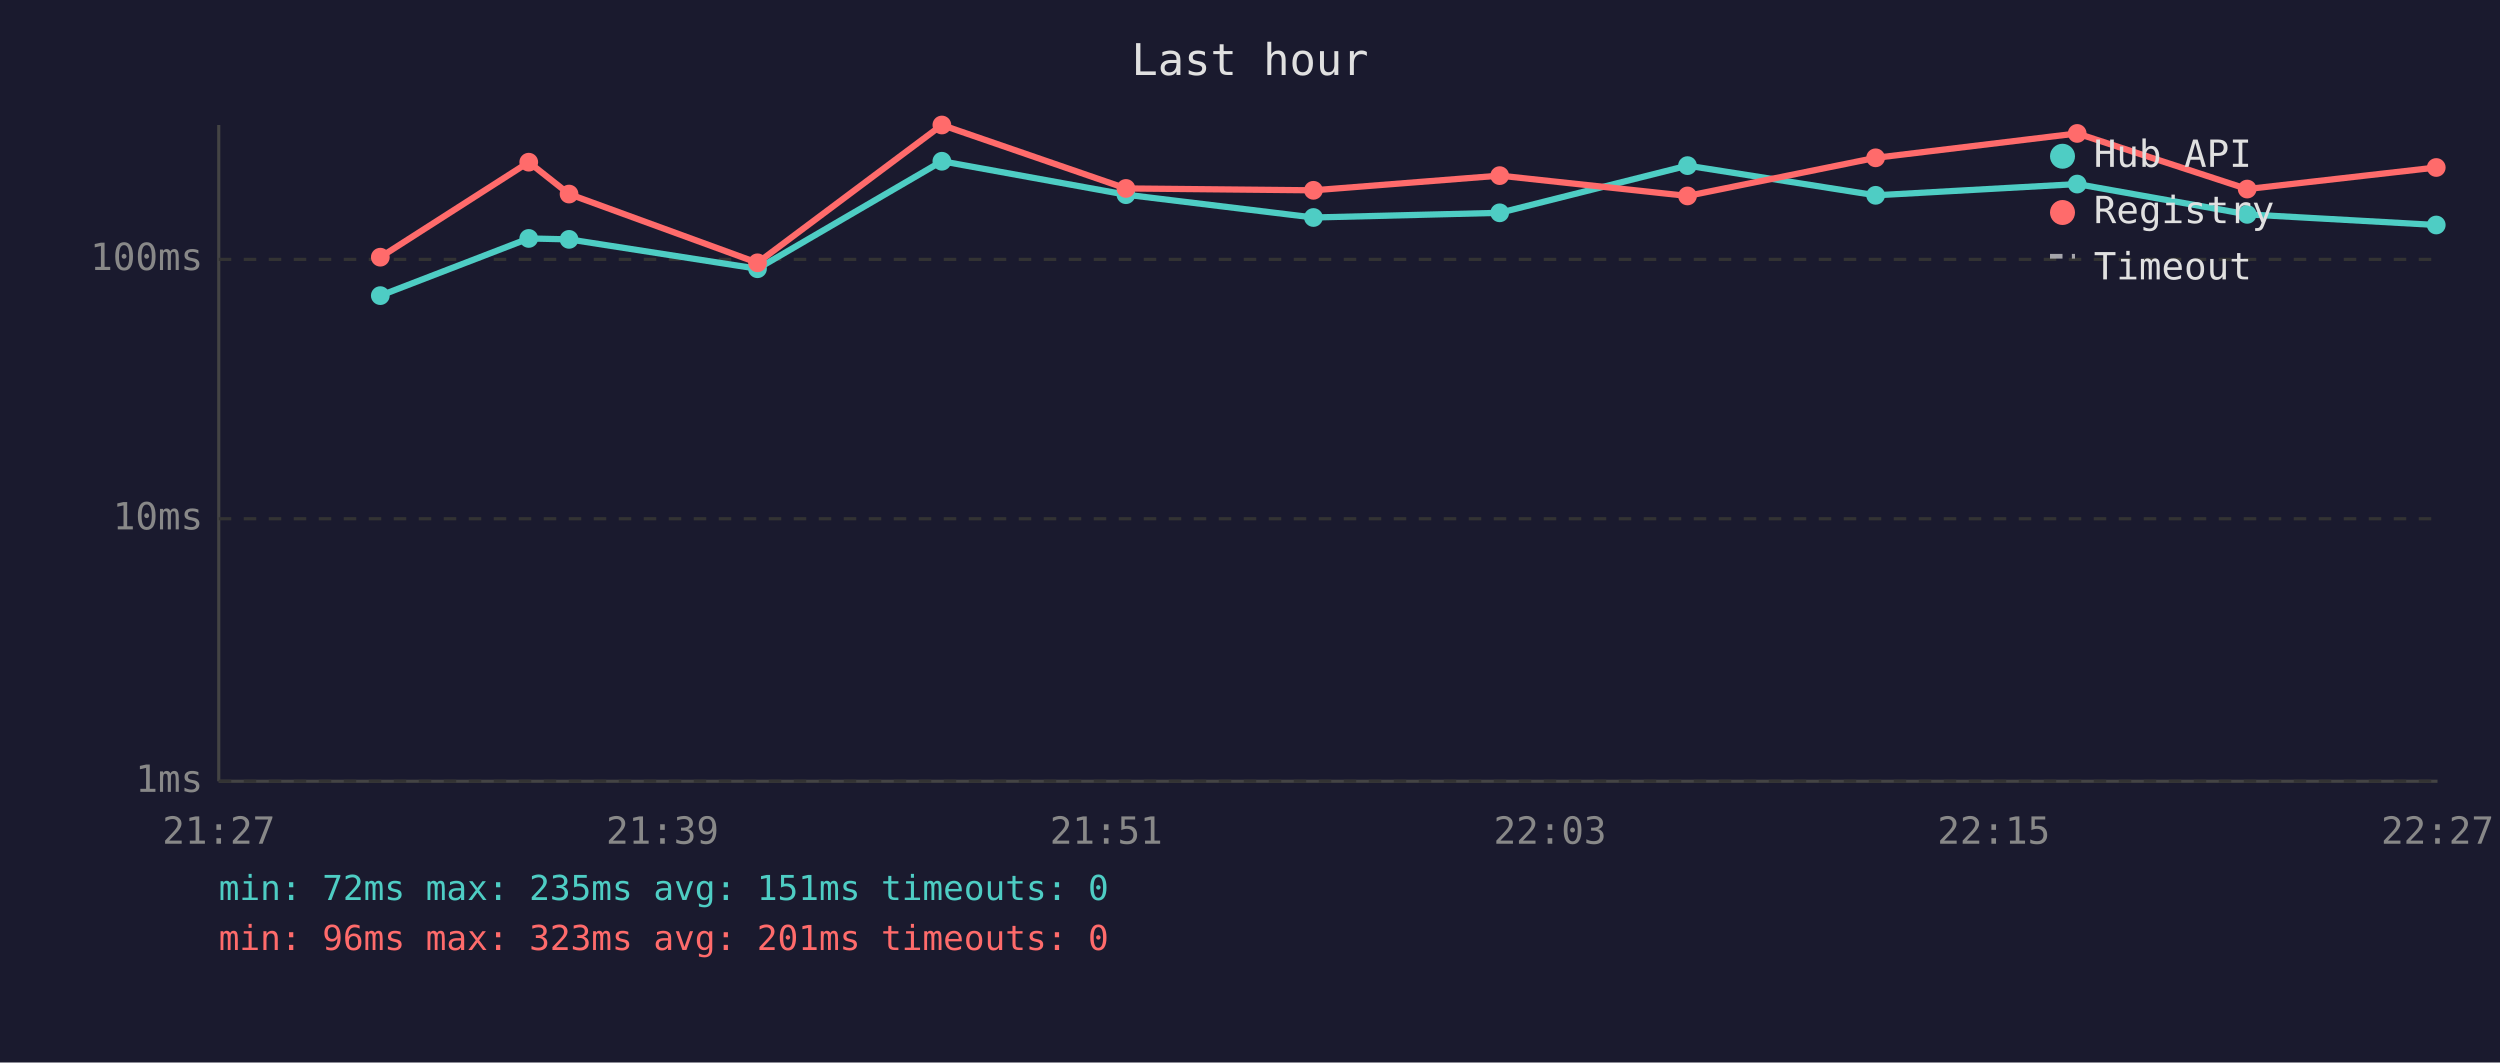
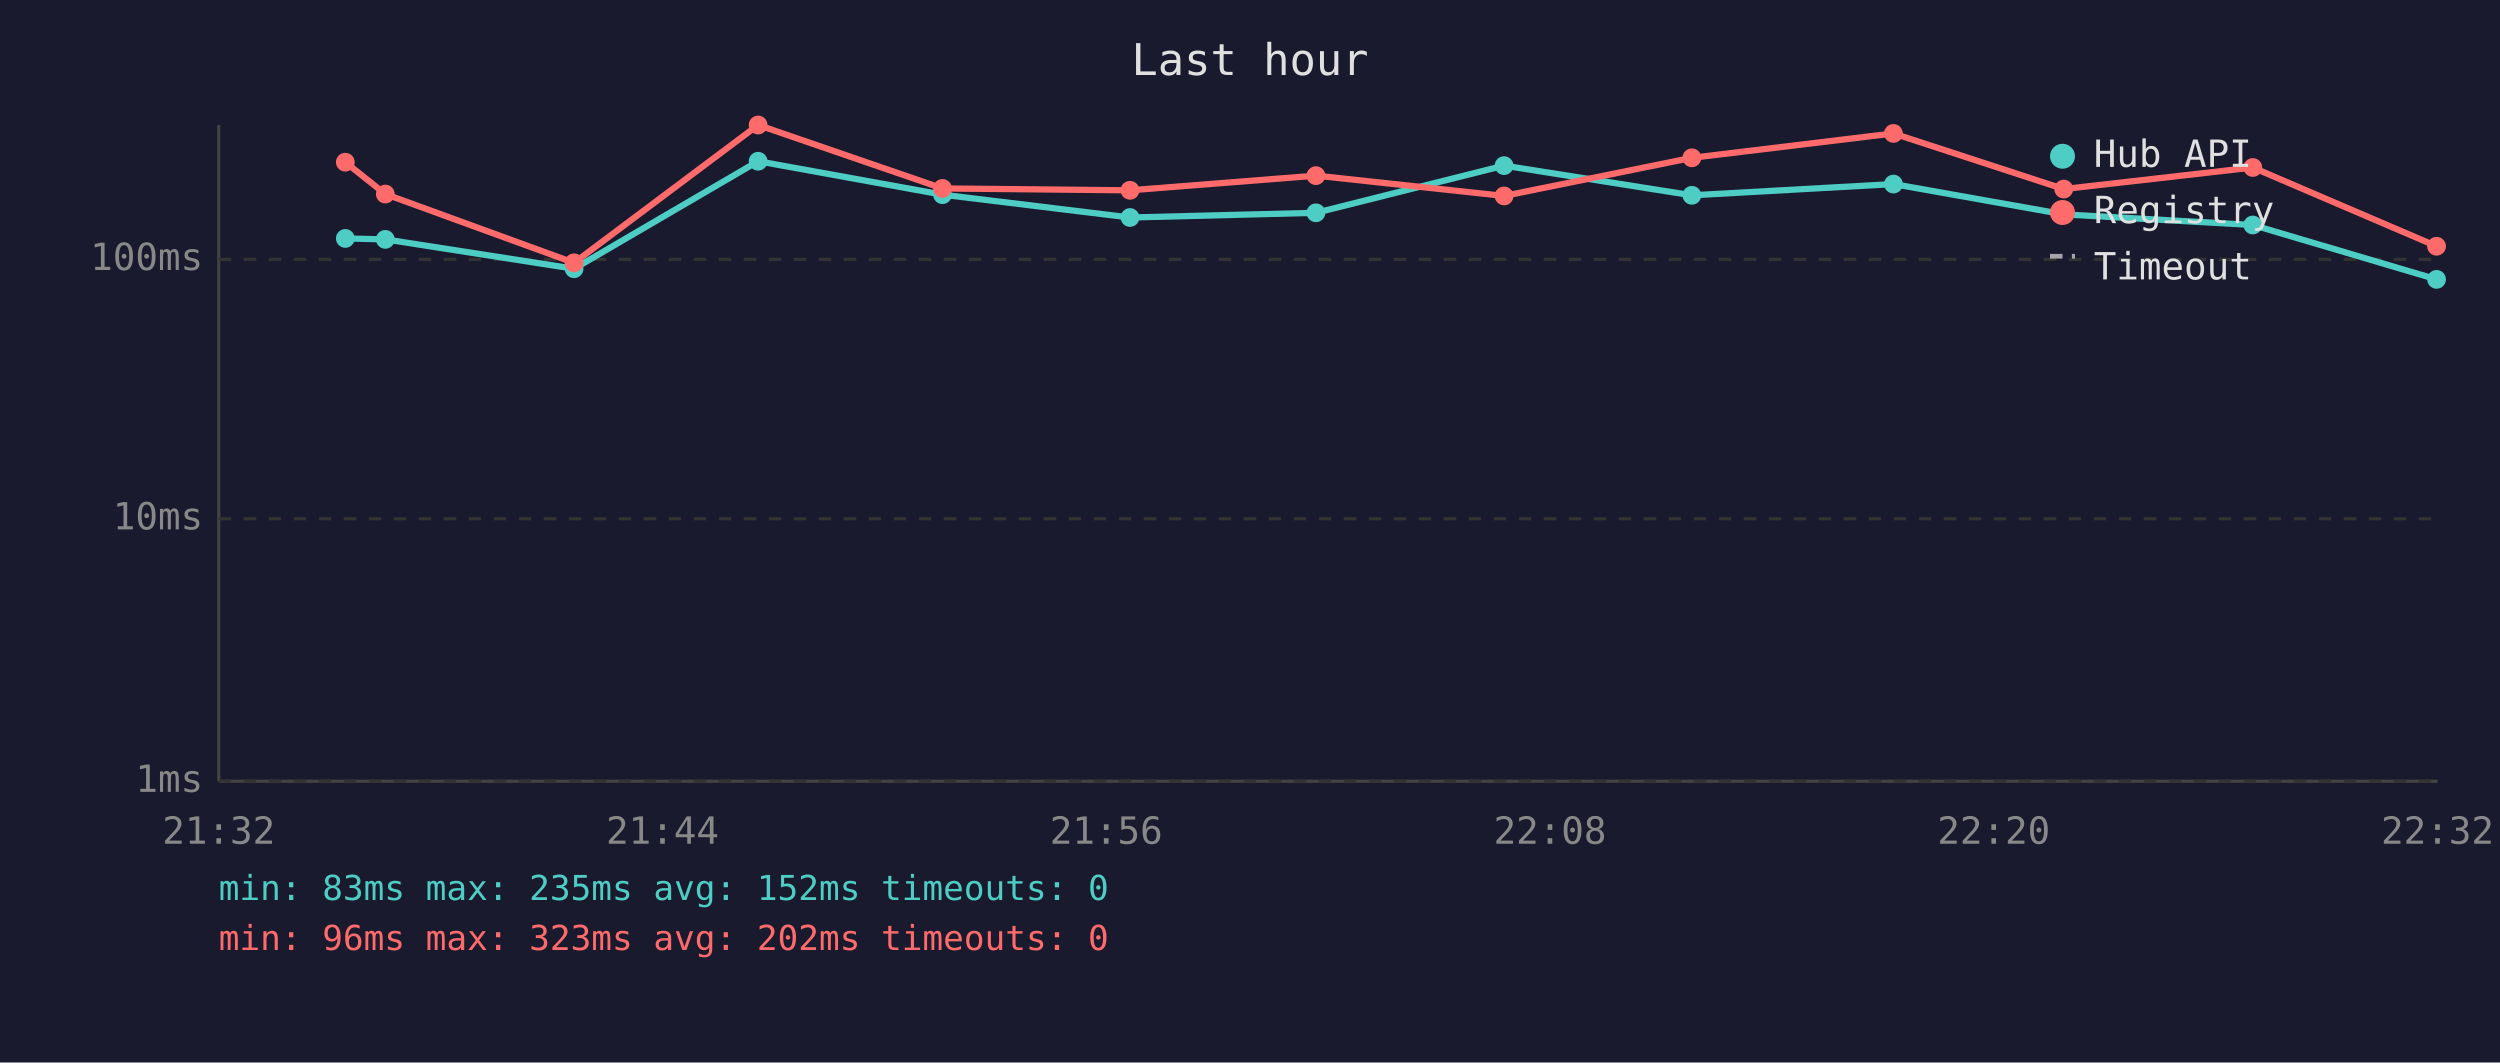
<svg xmlns="http://www.w3.org/2000/svg" viewBox="0 0 800 340" font-family="monospace" font-size="12">
  <rect width="800" height="340" fill="#1a1a2e" />
  <text x="400" y="24" fill="#e0e0e0" font-size="14" text-anchor="middle">Last hour</text>
  <line x1="70" y1="40" x2="70" y2="250" stroke="#444" stroke-width="1" />
  <line x1="70" y1="250" x2="780" y2="250" stroke="#444" stroke-width="1" />
  <line x1="70" y1="250" x2="780" y2="250" stroke="#333" stroke-width="1" stroke-dasharray="4" />
  <text x="65" y="250" fill="#888" text-anchor="end" dominant-baseline="middle">1ms</text>
  <line x1="70" y1="166" x2="780" y2="166" stroke="#333" stroke-width="1" stroke-dasharray="4" />
  <text x="65" y="166" fill="#888" text-anchor="end" dominant-baseline="middle">10ms</text>
  <line x1="70" y1="83" x2="780" y2="83" stroke="#333" stroke-width="1" stroke-dasharray="4" />
  <text x="65" y="83" fill="#888" text-anchor="end" dominant-baseline="middle">100ms</text>
-   <text x="70" y="270" fill="#888" text-anchor="middle">21:27</text>
-   <text x="212" y="270" fill="#888" text-anchor="middle">21:39</text>
-   <text x="354" y="270" fill="#888" text-anchor="middle">21:51</text>
-   <text x="496" y="270" fill="#888" text-anchor="middle">22:03</text>
-   <text x="638" y="270" fill="#888" text-anchor="middle">22:15</text>
-   <text x="780" y="270" fill="#888" text-anchor="middle">22:27</text>
-   <polyline points="121.7,94.6 169.2,76.3 182.1,76.6 242.4,86.0 301.4,51.6 360.3,62.3 420.3,69.6 479.9,68.1 540.0,53.0 600.2,62.5 664.7,58.9 719.1,68.6 779.6,72.0" fill="none" stroke="#4ecdc4" stroke-width="2" opacity="1" />
-   <circle cx="121.7" cy="94.6" r="3" fill="#4ecdc4" />
-   <circle cx="169.2" cy="76.3" r="3" fill="#4ecdc4" />
-   <circle cx="182.1" cy="76.6" r="3" fill="#4ecdc4" />
-   <circle cx="242.4" cy="86.0" r="3" fill="#4ecdc4" />
-   <circle cx="301.4" cy="51.6" r="3" fill="#4ecdc4" />
-   <circle cx="360.3" cy="62.3" r="3" fill="#4ecdc4" />
-   <circle cx="420.3" cy="69.6" r="3" fill="#4ecdc4" />
-   <circle cx="479.9" cy="68.1" r="3" fill="#4ecdc4" />
-   <circle cx="540.0" cy="53.0" r="3" fill="#4ecdc4" />
-   <circle cx="600.2" cy="62.5" r="3" fill="#4ecdc4" />
-   <circle cx="664.7" cy="58.9" r="3" fill="#4ecdc4" />
-   <circle cx="719.1" cy="68.6" r="3" fill="#4ecdc4" />
-   <circle cx="779.6" cy="72.0" r="3" fill="#4ecdc4" />
-   <polyline points="121.7,82.3 169.2,51.9 182.1,62.1 242.4,84.1 301.4,40.0 360.3,60.3 420.3,60.9 479.9,56.2 540.0,62.7 600.2,50.5 664.7,42.7 719.1,60.5 779.6,53.6" fill="none" stroke="#ff6b6b" stroke-width="2" opacity="1" />
-   <circle cx="121.7" cy="82.3" r="3" fill="#ff6b6b" />
-   <circle cx="169.2" cy="51.9" r="3" fill="#ff6b6b" />
-   <circle cx="182.1" cy="62.1" r="3" fill="#ff6b6b" />
-   <circle cx="242.4" cy="84.1" r="3" fill="#ff6b6b" />
-   <circle cx="301.4" cy="40.0" r="3" fill="#ff6b6b" />
-   <circle cx="360.3" cy="60.3" r="3" fill="#ff6b6b" />
-   <circle cx="420.3" cy="60.9" r="3" fill="#ff6b6b" />
-   <circle cx="479.9" cy="56.2" r="3" fill="#ff6b6b" />
-   <circle cx="540.0" cy="62.7" r="3" fill="#ff6b6b" />
-   <circle cx="600.2" cy="50.5" r="3" fill="#ff6b6b" />
-   <circle cx="664.7" cy="42.7" r="3" fill="#ff6b6b" />
-   <circle cx="719.1" cy="60.5" r="3" fill="#ff6b6b" />
-   <circle cx="779.6" cy="53.6" r="3" fill="#ff6b6b" />
+   <text x="70" y="270" fill="#888" text-anchor="middle">21:32</text>
+   <text x="212" y="270" fill="#888" text-anchor="middle">21:44</text>
+   <text x="354" y="270" fill="#888" text-anchor="middle">21:56</text>
+   <text x="496" y="270" fill="#888" text-anchor="middle">22:08</text>
+   <text x="638" y="270" fill="#888" text-anchor="middle">22:20</text>
+   <text x="780" y="270" fill="#888" text-anchor="middle">22:32</text>
+   <polyline points="110.5,76.3 123.3,76.6 183.7,86.0 242.6,51.6 301.6,62.3 361.6,69.6 421.1,68.1 481.3,53.0 541.4,62.5 605.9,58.9 660.4,68.6 720.9,72.0 779.7,89.4" fill="none" stroke="#4ecdc4" stroke-width="2" opacity="1" />
+   <circle cx="110.5" cy="76.3" r="3" fill="#4ecdc4" />
+   <circle cx="123.3" cy="76.6" r="3" fill="#4ecdc4" />
+   <circle cx="183.7" cy="86.0" r="3" fill="#4ecdc4" />
+   <circle cx="242.6" cy="51.6" r="3" fill="#4ecdc4" />
+   <circle cx="301.6" cy="62.3" r="3" fill="#4ecdc4" />
+   <circle cx="361.6" cy="69.6" r="3" fill="#4ecdc4" />
+   <circle cx="421.1" cy="68.1" r="3" fill="#4ecdc4" />
+   <circle cx="481.3" cy="53.0" r="3" fill="#4ecdc4" />
+   <circle cx="541.4" cy="62.5" r="3" fill="#4ecdc4" />
+   <circle cx="605.9" cy="58.9" r="3" fill="#4ecdc4" />
+   <circle cx="660.4" cy="68.6" r="3" fill="#4ecdc4" />
+   <circle cx="720.9" cy="72.0" r="3" fill="#4ecdc4" />
+   <circle cx="779.7" cy="89.4" r="3" fill="#4ecdc4" />
+   <polyline points="110.5,51.9 123.3,62.1 183.7,84.1 242.6,40.0 301.6,60.3 361.6,60.9 421.1,56.2 481.3,62.7 541.4,50.5 605.9,42.7 660.4,60.5 720.9,53.6 779.7,78.8" fill="none" stroke="#ff6b6b" stroke-width="2" opacity="1" />
+   <circle cx="110.5" cy="51.9" r="3" fill="#ff6b6b" />
+   <circle cx="123.3" cy="62.1" r="3" fill="#ff6b6b" />
+   <circle cx="183.7" cy="84.1" r="3" fill="#ff6b6b" />
+   <circle cx="242.6" cy="40.0" r="3" fill="#ff6b6b" />
+   <circle cx="301.6" cy="60.3" r="3" fill="#ff6b6b" />
+   <circle cx="361.6" cy="60.9" r="3" fill="#ff6b6b" />
+   <circle cx="421.1" cy="56.2" r="3" fill="#ff6b6b" />
+   <circle cx="481.3" cy="62.7" r="3" fill="#ff6b6b" />
+   <circle cx="541.4" cy="50.5" r="3" fill="#ff6b6b" />
+   <circle cx="605.9" cy="42.7" r="3" fill="#ff6b6b" />
+   <circle cx="660.4" cy="60.5" r="3" fill="#ff6b6b" />
+   <circle cx="720.9" cy="53.6" r="3" fill="#ff6b6b" />
+   <circle cx="779.7" cy="78.8" r="3" fill="#ff6b6b" />
  <circle cx="660" cy="50" r="4" fill="#4ecdc4" />
  <text x="670" y="50" fill="#e0e0e0" dominant-baseline="middle">Hub API</text>
  <circle cx="660" cy="68" r="4" fill="#ff6b6b" />
  <text x="670" y="68" fill="#e0e0e0" dominant-baseline="middle">Registry</text>
  <line x1="656" y1="82" x2="664" y2="82" stroke="#e0e0e0" stroke-width="1.5" stroke-dasharray="4,3" opacity="0.7" />
  <text x="670" y="86" fill="#e0e0e0" dominant-baseline="middle">Timeout</text>
-   <text x="70" y="288" fill="#4ecdc4" font-size="11">min: 72ms  max: 235ms  avg: 151ms  timeouts: 0</text>
-   <text x="70" y="304" fill="#ff6b6b" font-size="11">min: 96ms  max: 323ms  avg: 201ms  timeouts: 0</text>
+   <text x="70" y="288" fill="#4ecdc4" font-size="11">min: 83ms  max: 235ms  avg: 152ms  timeouts: 0</text>
+   <text x="70" y="304" fill="#ff6b6b" font-size="11">min: 96ms  max: 323ms  avg: 202ms  timeouts: 0</text>
</svg>
